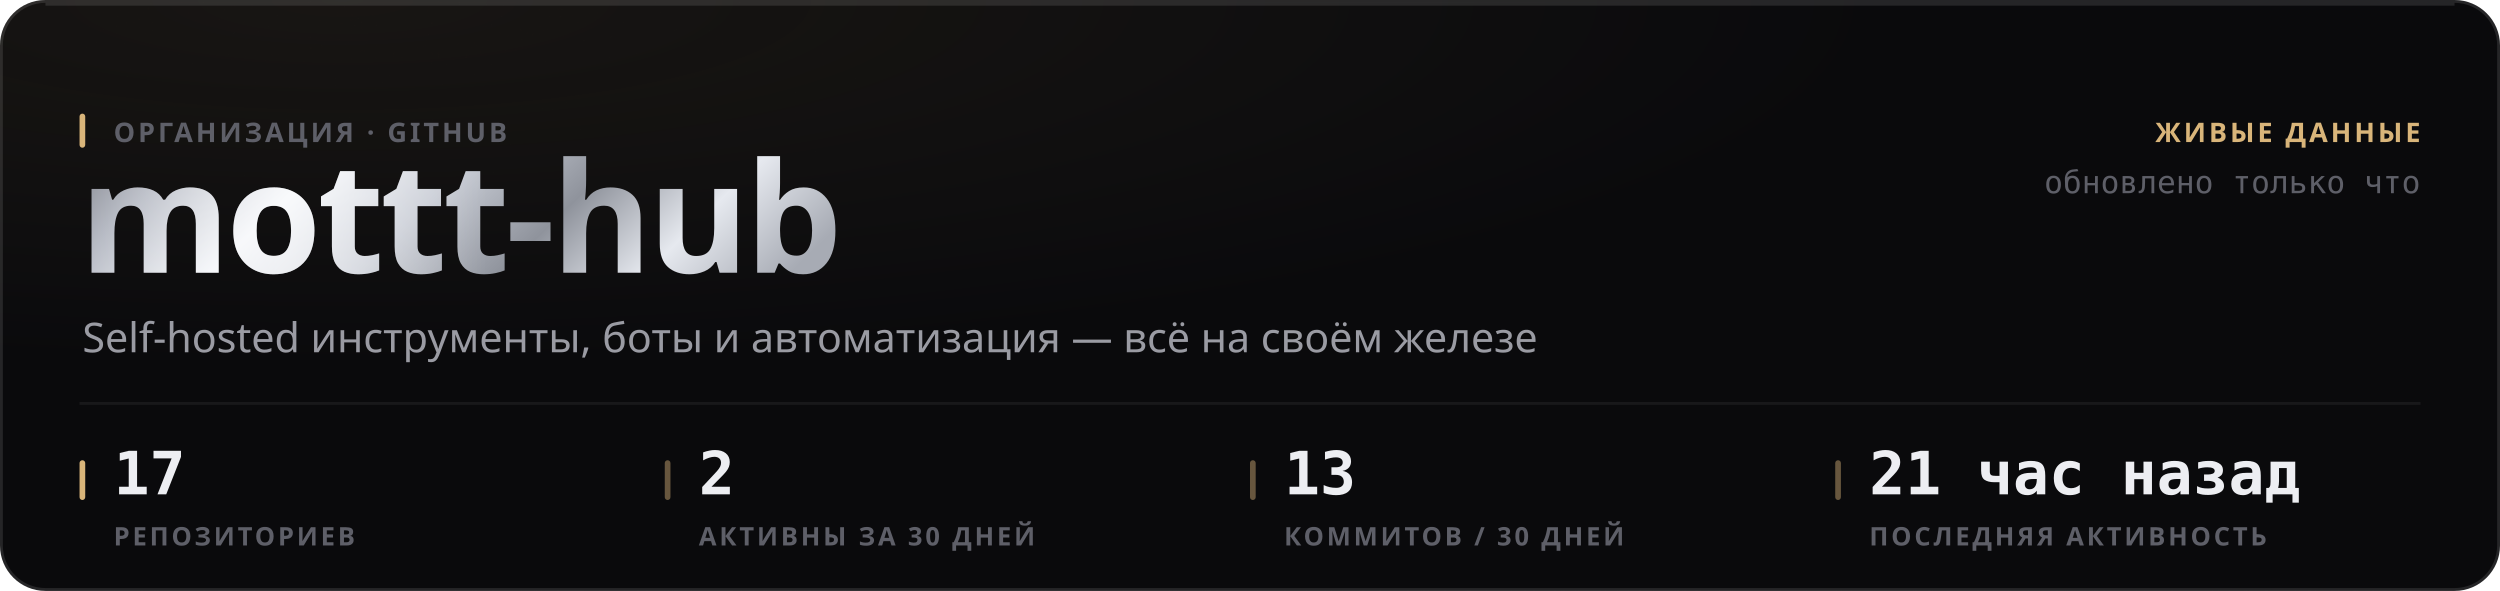
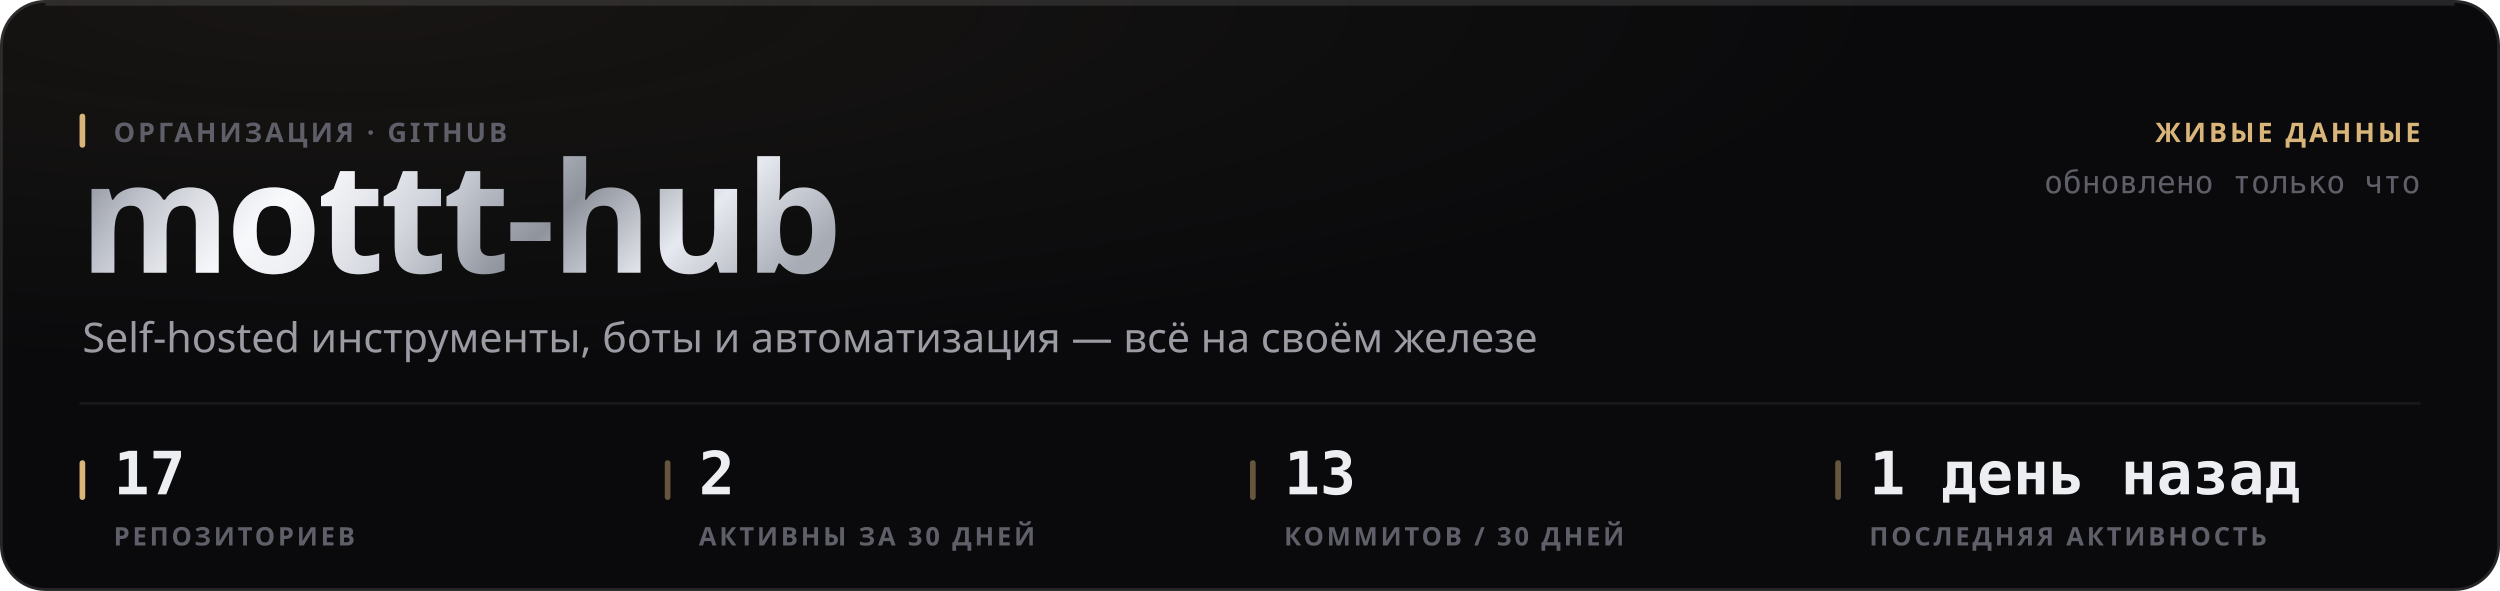
<svg xmlns="http://www.w3.org/2000/svg" width="880" height="208" viewBox="0 0 880 208" role="img">
  <style>
  text { font-family: -apple-system, BlinkMacSystemFont, 'Segoe UI', 'Noto Sans', Helvetica, Arial, sans-serif; }
  .mono { font-family: ui-monospace, 'SF Mono', 'Cascadia Mono', 'DejaVu Sans Mono', Menlo, Consolas, monospace; font-variant-numeric: tabular-nums; }
  .caps { letter-spacing: .1em; text-transform: uppercase; }

  @keyframes sheen  { from { transform: translateX(-120%); } to { transform: translateX(260%); } }
  @keyframes rise   { from { opacity: 0; transform: translateY(6px); } to { opacity: 1; transform: none; } }
  @keyframes slide  { from { opacity: 0; transform: translateX(-8px); } to { opacity: 1; transform: none; } }
  @keyframes grow   { from { transform: scaleY(0); } to { transform: scaleY(1); } }
  @keyframes widen  { from { transform: scaleX(0); } to { transform: scaleX(1); } }
  @keyframes draw   { from { stroke-dashoffset: 200; } to { stroke-dashoffset: 0; } }

  .sheen { animation: sheen 5.5s cubic-bezier(.45,0,.2,1) infinite; }
  .rise  { animation: rise .5s cubic-bezier(.16,1,.3,1) both; }
  .slide { animation: slide .42s cubic-bezier(.16,1,.3,1) both; }
  .bar   { transform-box: fill-box; transform-origin: 50% 100%;
           animation: grow .62s cubic-bezier(.16,1,.3,1) both; }
  .fill  { transform-box: fill-box; transform-origin: 0% 50%;
           animation: widen .8s cubic-bezier(.16,1,.3,1) both; }
  /* The hidden start state lives in the keyframes, never in the static rule.
     A renderer that ignores CSS animations then falls back to the FINISHED
     state — a drawn line, visible text — instead of an empty panel. */
  .spark { stroke-dasharray: 200;
           animation: draw 1.1s cubic-bezier(.16,1,.3,1) both; }

  @media (prefers-reduced-motion: reduce) {
    .sheen { animation: none; opacity: 0; }
    .rise, .slide, .bar, .fill, .spark { animation: none; opacity: 1; transform: none;
                                         stroke-dashoffset: 0; }
  }</style>
  <defs>
    <filter id="grain1" x="0" y="0" width="100%" height="100%">
      <feTurbulence type="fractalNoise" baseFrequency="0.82" numOctaves="3" stitchTiles="stitch" />
      <feColorMatrix type="saturate" values="0" />
    </filter>
    <radialGradient id="wash2" cx="14%" cy="0%" r="62%">
      <stop offset="0%" stop-color="#d9b57a" stop-opacity="0.07" />
      <stop offset="100%" stop-color="#d9b57a" stop-opacity="0" />
    </radialGradient>
    <linearGradient id="metal3" x1="0" y1="0" x2="1" y2="0.25">
      <stop offset="0%" stop-color="#6e7078" />
      <stop offset="16.667%" stop-color="#b4b8c2" />
      <stop offset="33.333%" stop-color="#f2f4f8" />
      <stop offset="50%" stop-color="#c7cbd4" />
      <stop offset="66.667%" stop-color="#8f939c" />
      <stop offset="83.333%" stop-color="#e6e9ef" />
      <stop offset="100%" stop-color="#a7abb4" />
    </linearGradient>
    <linearGradient id="sheengrad5" x1="0" y1="0" x2="1" y2="0">
      <stop offset="0%" stop-color="#ffffff" stop-opacity="0" />
      <stop offset="50%" stop-color="#ffffff" stop-opacity="0.5" />
      <stop offset="100%" stop-color="#ffffff" stop-opacity="0" />
    </linearGradient>
    <clipPath id="wordclip4">
      <text x="28" y="96" font-size="54" font-weight="800" letter-spacing="-0.025em" font-family="-apple-system, BlinkMacSystemFont, 'Segoe UI', Helvetica, Arial, sans-serif">mottt-hub</text>
    </clipPath>
  </defs>
  <rect width="880" height="208" rx="16" fill="#0a0a0c" />
  <rect width="880" height="208" rx="16" fill="url(#wash2)" />
  <rect width="880" height="208" rx="16" filter="url(#grain1)" opacity="0.05" style="mix-blend-mode:overlay" />
  <rect x=".5" y=".5" width="879" height="207" rx="15.5" fill="none" stroke="rgba(255,255,255,0.11)" />
  <path d="M16 1.5 H864" stroke="rgba(255,255,255,0.112)" stroke-width="1" fill="none" />
  <g clip-path="url(#wordclip4)">
    <rect x="28" y="42" width="287.116" height="70.2" fill="url(#metal3)" />
    <rect class="sheen" x="28" y="42" width="143.558" height="70.2" fill="url(#sheengrad5)" />
  </g>
  <rect x="28" y="40" width="2" height="12" rx="1" fill="#d9b57a" />
  <text x="40" y="50" font-size="9.5" font-weight="600" fill="#5e5f68" letter-spacing="0.11em">ОРГАНИЗАЦИЯ · GITHUB</text>
  <text x="29" y="124" font-size="14.5" font-weight="400" fill="#9a9ba3">Self-hosted инструменты, боты и автоматизация — всё на своём железе</text>
  <text x="852" y="50" font-size="9.5" font-weight="600" fill="#d9b57a" text-anchor="end" letter-spacing="0.11em">ЖИВЫЕ ДАННЫЕ</text>
  <text x="852" y="68" font-size="11" font-weight="400" fill="#5e5f68" text-anchor="end" class="mono">обновлено только что</text>
  <path d="M28 142 H852" stroke="rgba(255,255,255,0.06)" stroke-width="1" />
  <rect x="28" y="162" width="2" height="14" rx="1" fill="#d9b57a" />
  <text x="40" y="174" font-size="21" font-weight="700" fill="#edeef2" class="mono rise" opacity="1">17</text>
  <text x="40" y="192" font-size="9" font-weight="600" fill="#5e5f68" letter-spacing="0.11em">РЕПОЗИТОРИЕВ</text>
  <rect x="234" y="162" width="2" height="14" rx="1" fill="rgba(217,181,122,0.45)" />
  <text x="246" y="174" font-size="21" font-weight="700" fill="#edeef2" class="mono rise" opacity="1">2</text>
  <text x="246" y="192" font-size="9" font-weight="600" fill="#5e5f68" letter-spacing="0.11em">АКТИВНЫ ЗА 30 ДНЕЙ</text>
  <rect x="440" y="162" width="2" height="14" rx="1" fill="rgba(217,181,122,0.45)" />
  <text x="452" y="174" font-size="21" font-weight="700" fill="#edeef2" class="mono rise" opacity="1">13</text>
  <text x="452" y="192" font-size="9" font-weight="600" fill="#5e5f68" letter-spacing="0.11em">КОММИТОВ / 30 ДНЕЙ</text>
  <rect x="646" y="162" width="2" height="14" rx="1" fill="rgba(217,181,122,0.45)" />
-   <text x="658" y="174" font-size="21" font-weight="700" fill="#edeef2" class="mono rise" opacity="1">21 час назад</text>
+   <text x="658" y="174" font-size="21" font-weight="700" fill="#edeef2" class="mono rise" opacity="1">1 день назад</text>
  <text x="658" y="192" font-size="9" font-weight="600" fill="#5e5f68" letter-spacing="0.11em">ПОСЛЕДНЯЯ АКТИВНОСТЬ</text>
</svg>
